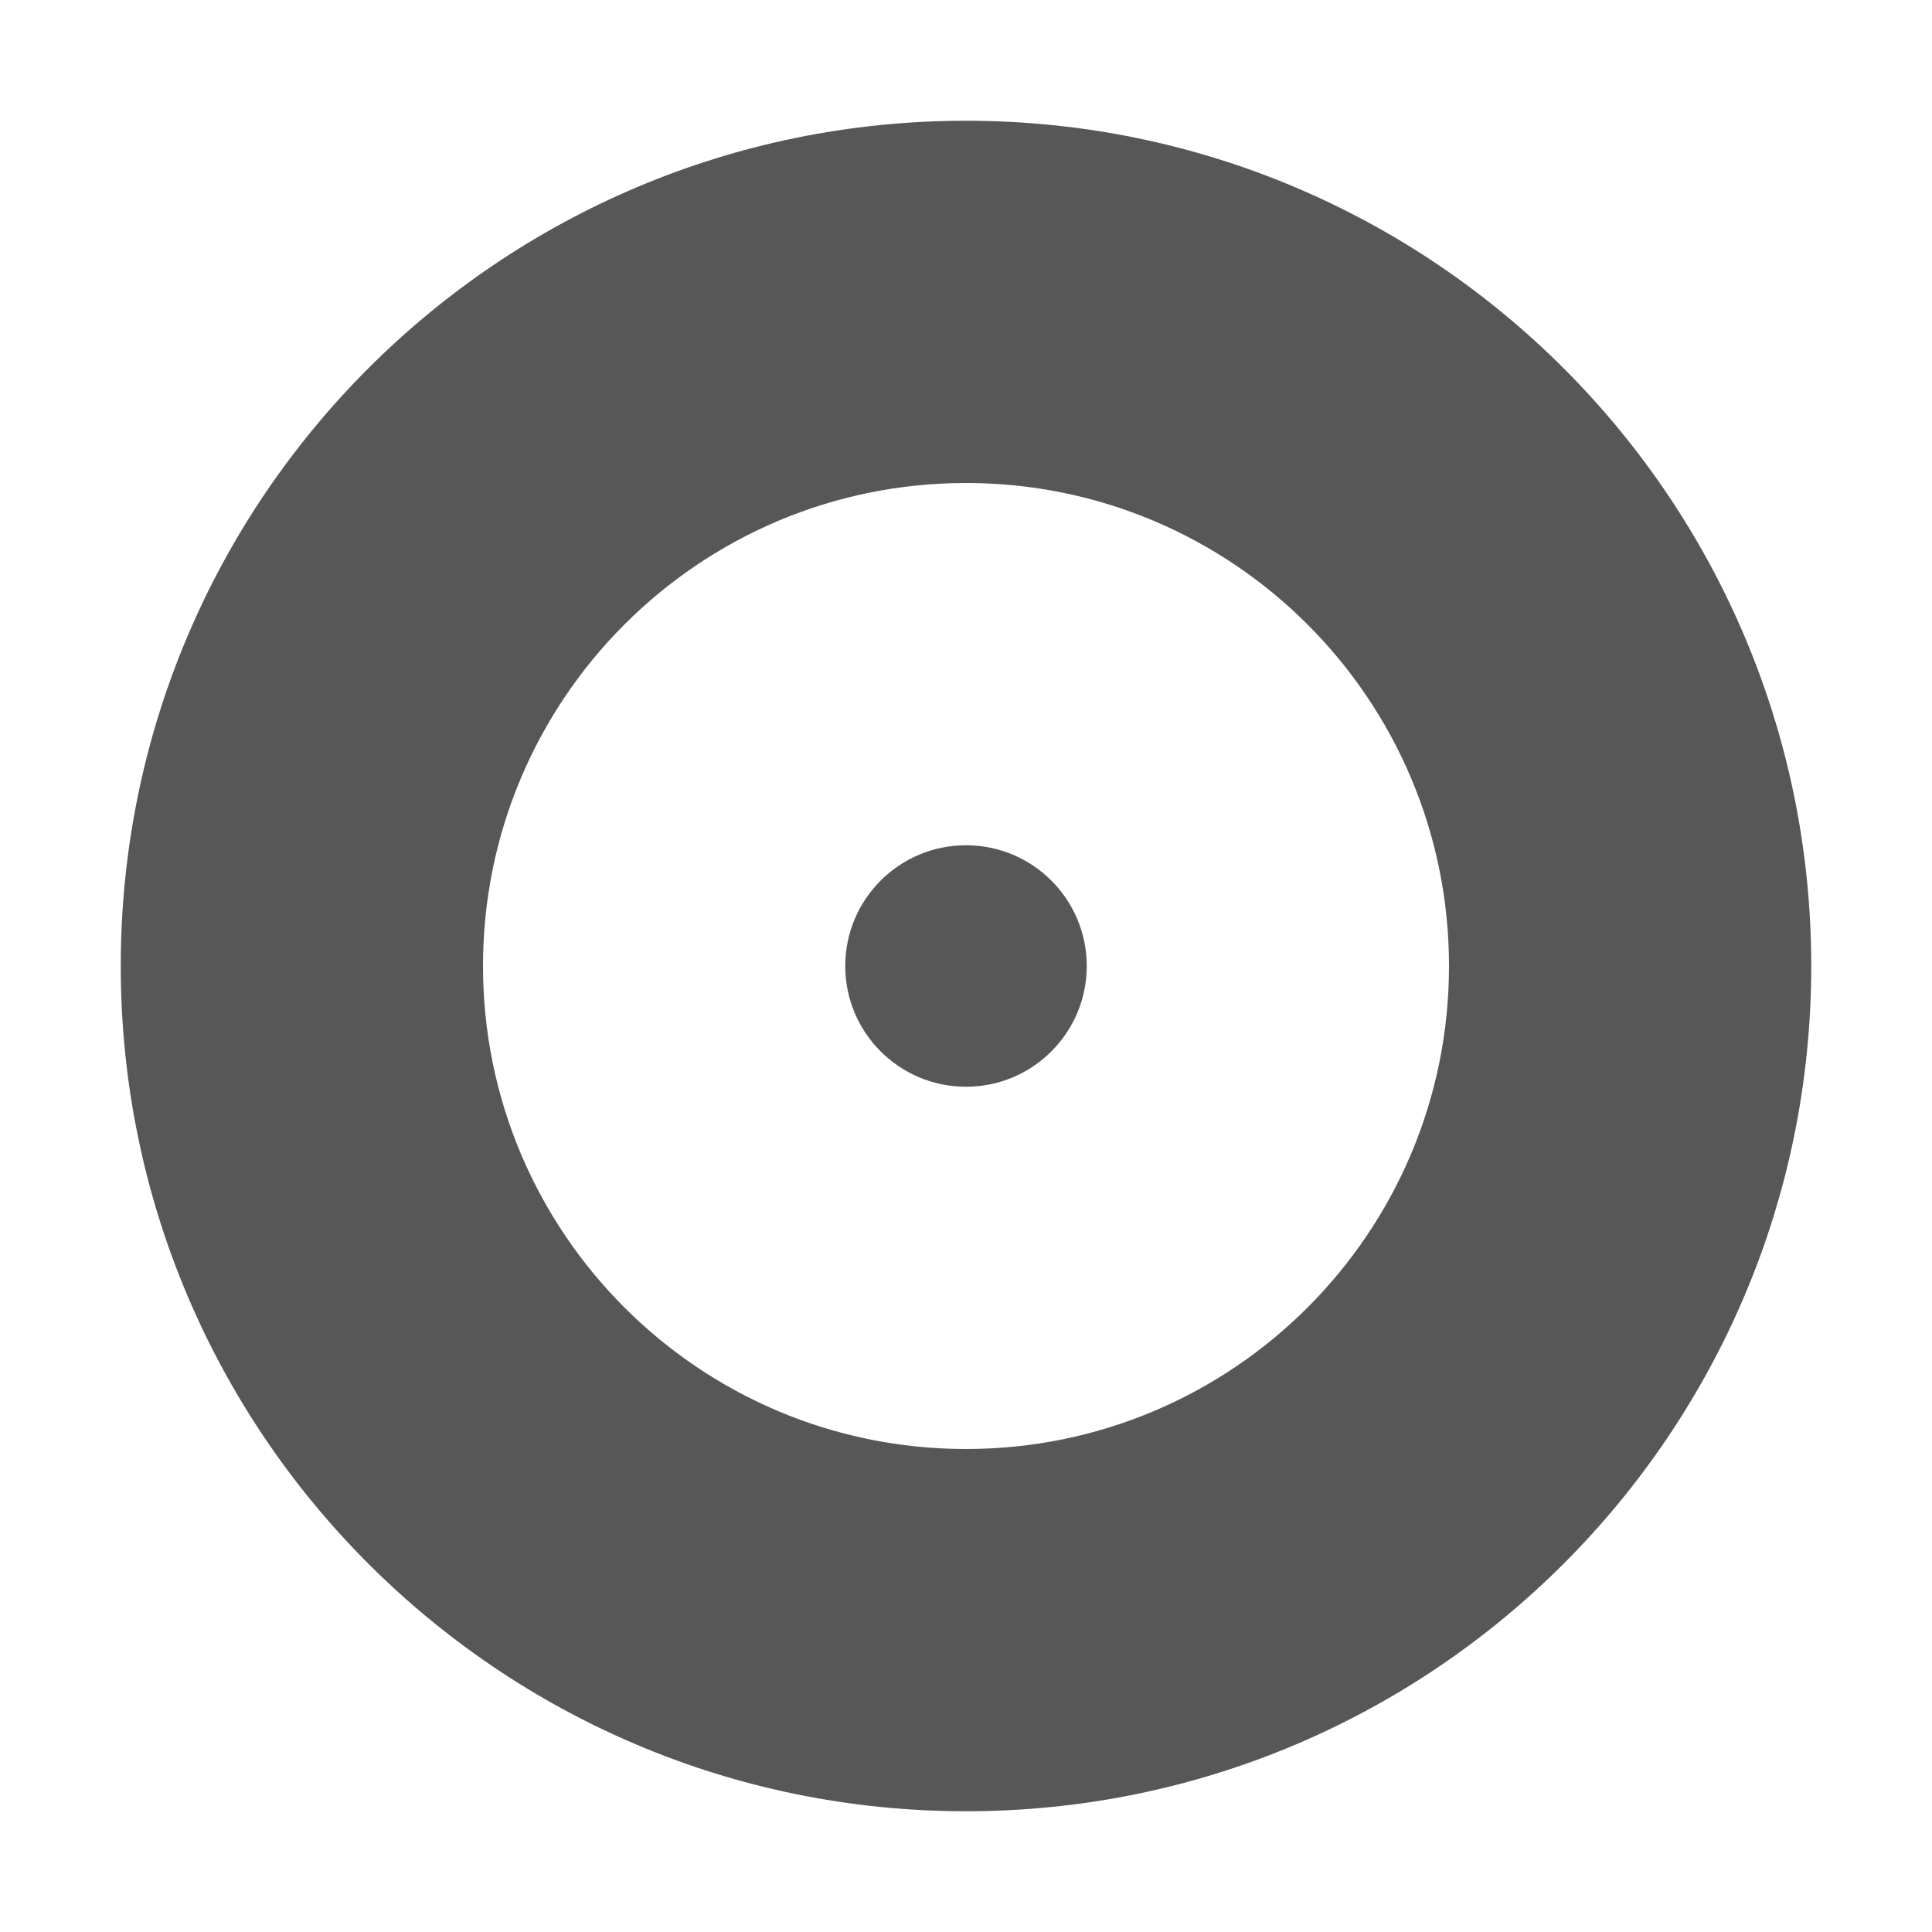
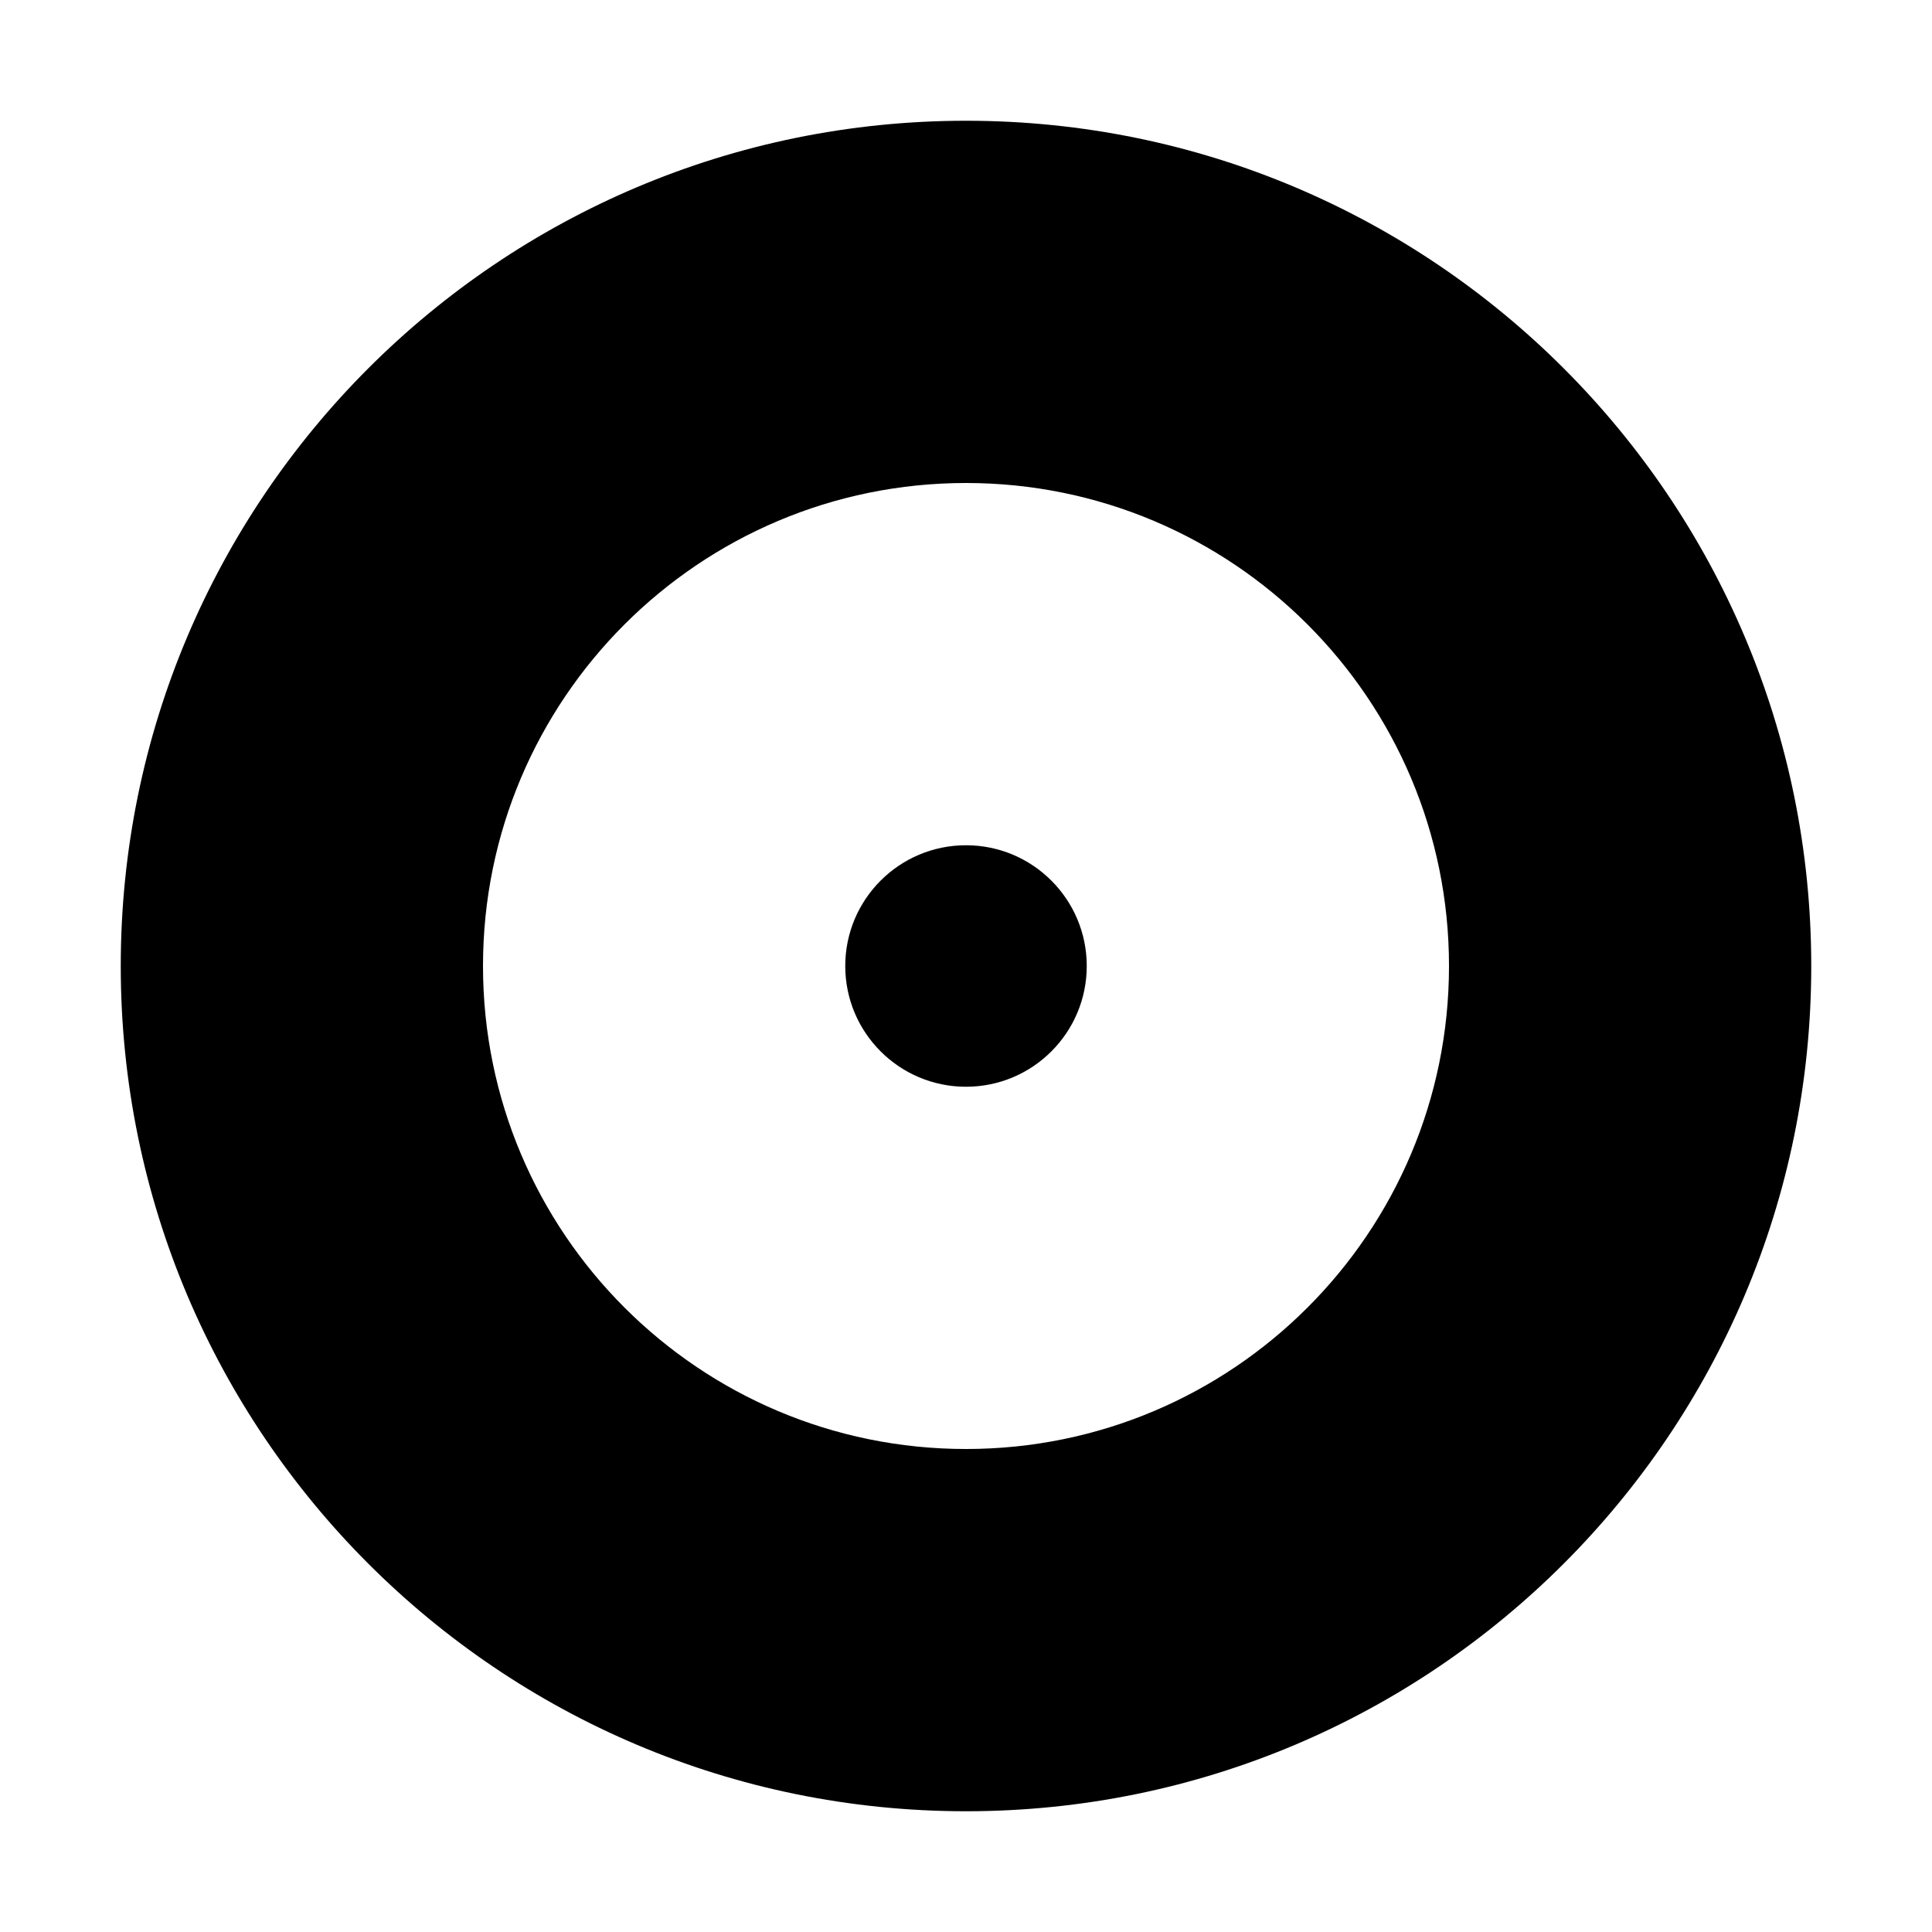
<svg xmlns="http://www.w3.org/2000/svg" width="64" height="64" id="svg2" version="1.1">
  <defs id="defs4">
    </defs>
  <g id="layer1" transform="translate(0,-988.3622)">
-     <path style="opacity:0.66;fill:#000000;fill-opacity:1;fill-rule:nonzero;stroke:none" d="M 32 4 C 16.536 4 4 16.536 4 32 C 4 47.464 16.536 60 32 60 C 47.464 60 60 47.464 60 32 C 60 16.536 47.464 4 32 4 z M 32 16 C 40.837 16 48 23.163 48 32 C 48 40.837 40.837 48 32 48 C 23.163 48 16 40.837 16 32 C 16 23.163 23.163 16 32 16 z " transform="translate(0,988.3622)" id="path3978" />
-     <path style="opacity:0.66;fill:#000000;fill-opacity:1;fill-rule:nonzero;stroke:none" id="path3983" d="m 36,32 a 4,4 0 1 1 -8,0 4,4 0 1 1 8,0 z" transform="translate(0,988.3622)" />
+     <path style="opacity:1;fill:#000000;fill-opacity:1;fill-rule:nonzero;stroke:none" d="M 32 4 C 16.536 4 4 16.536 4 32 C 4 47.464 16.536 60 32 60 C 47.464 60 60 47.464 60 32 C 60 16.536 47.464 4 32 4 z M 32 16 C 40.837 16 48 23.163 48 32 C 48 40.837 40.837 48 32 48 C 23.163 48 16 40.837 16 32 C 16 23.163 23.163 16 32 16 z " transform="translate(0,988.3622)" id="path3978" />
+     <path style="opacity:1;fill:#000000;fill-opacity:1;fill-rule:nonzero;stroke:none" id="path3983" d="m 36,32 c 0,2.209 -1.791,4 -4,4 -2.209,0 -4,-1.791 -4,-4 0,-2.209 1.791,-4 4,-4 2.209,0 4,1.791 4,4 z" transform="translate(0,988.3622)" />
  </g>
</svg>
